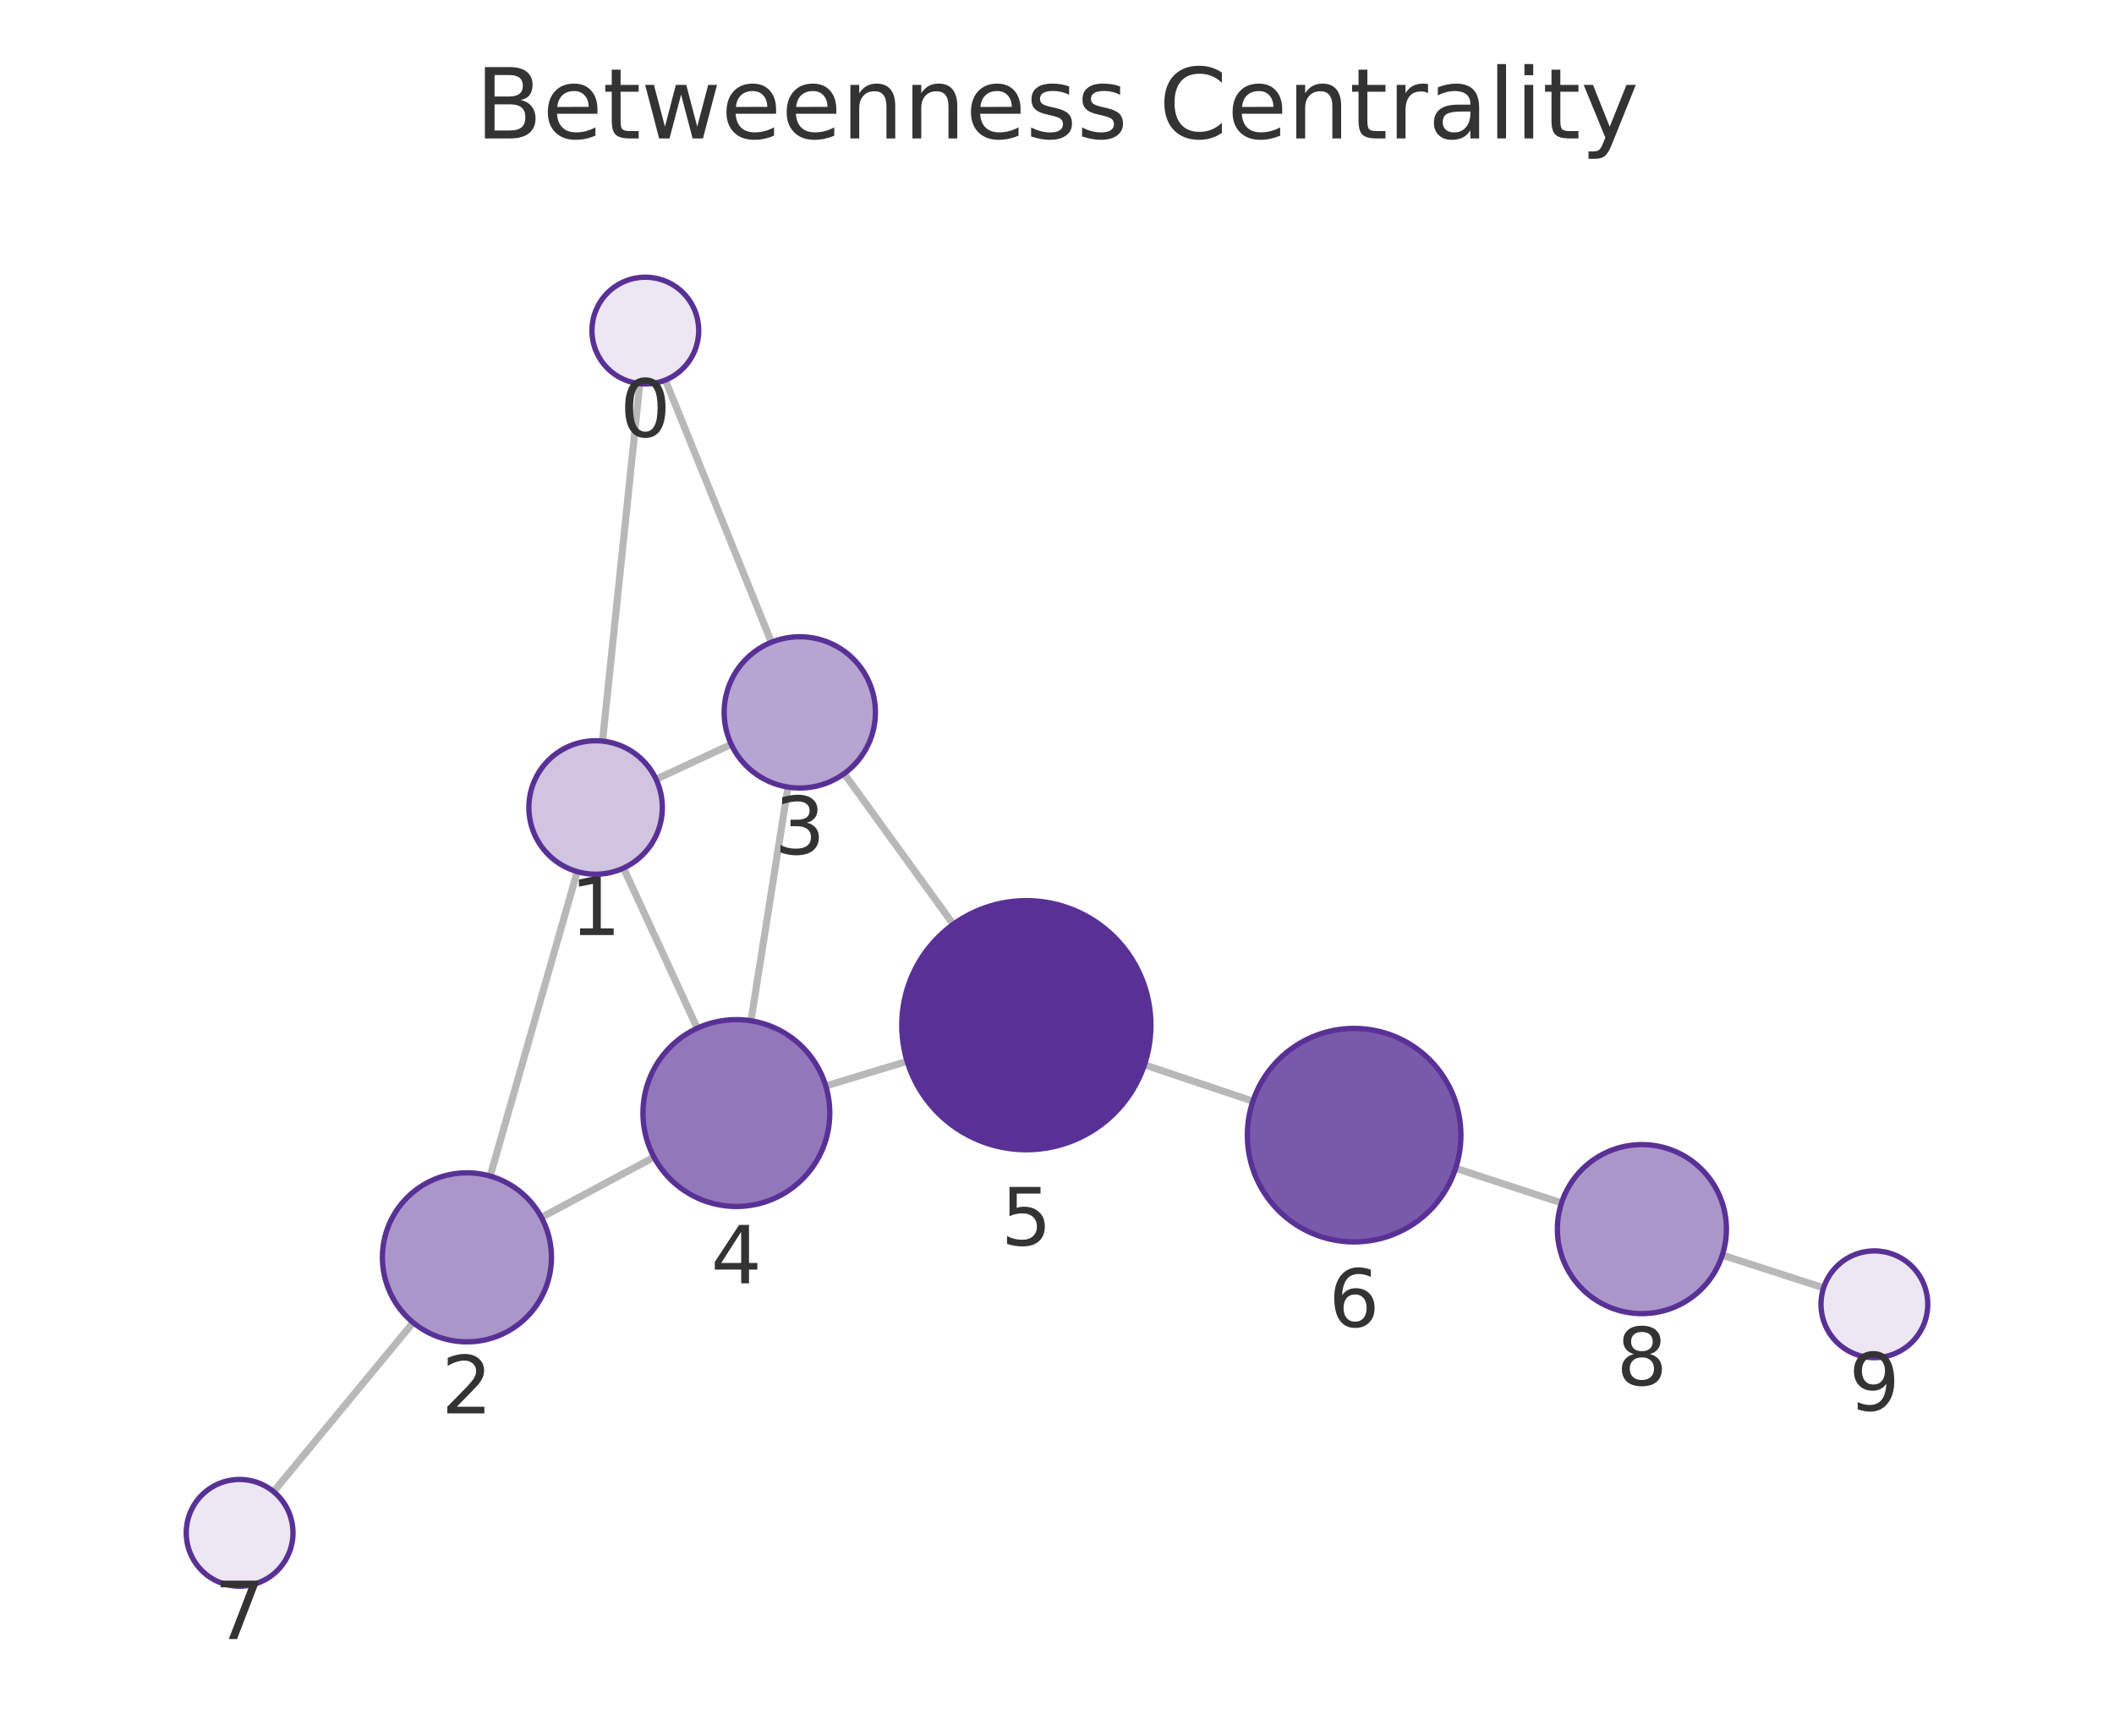
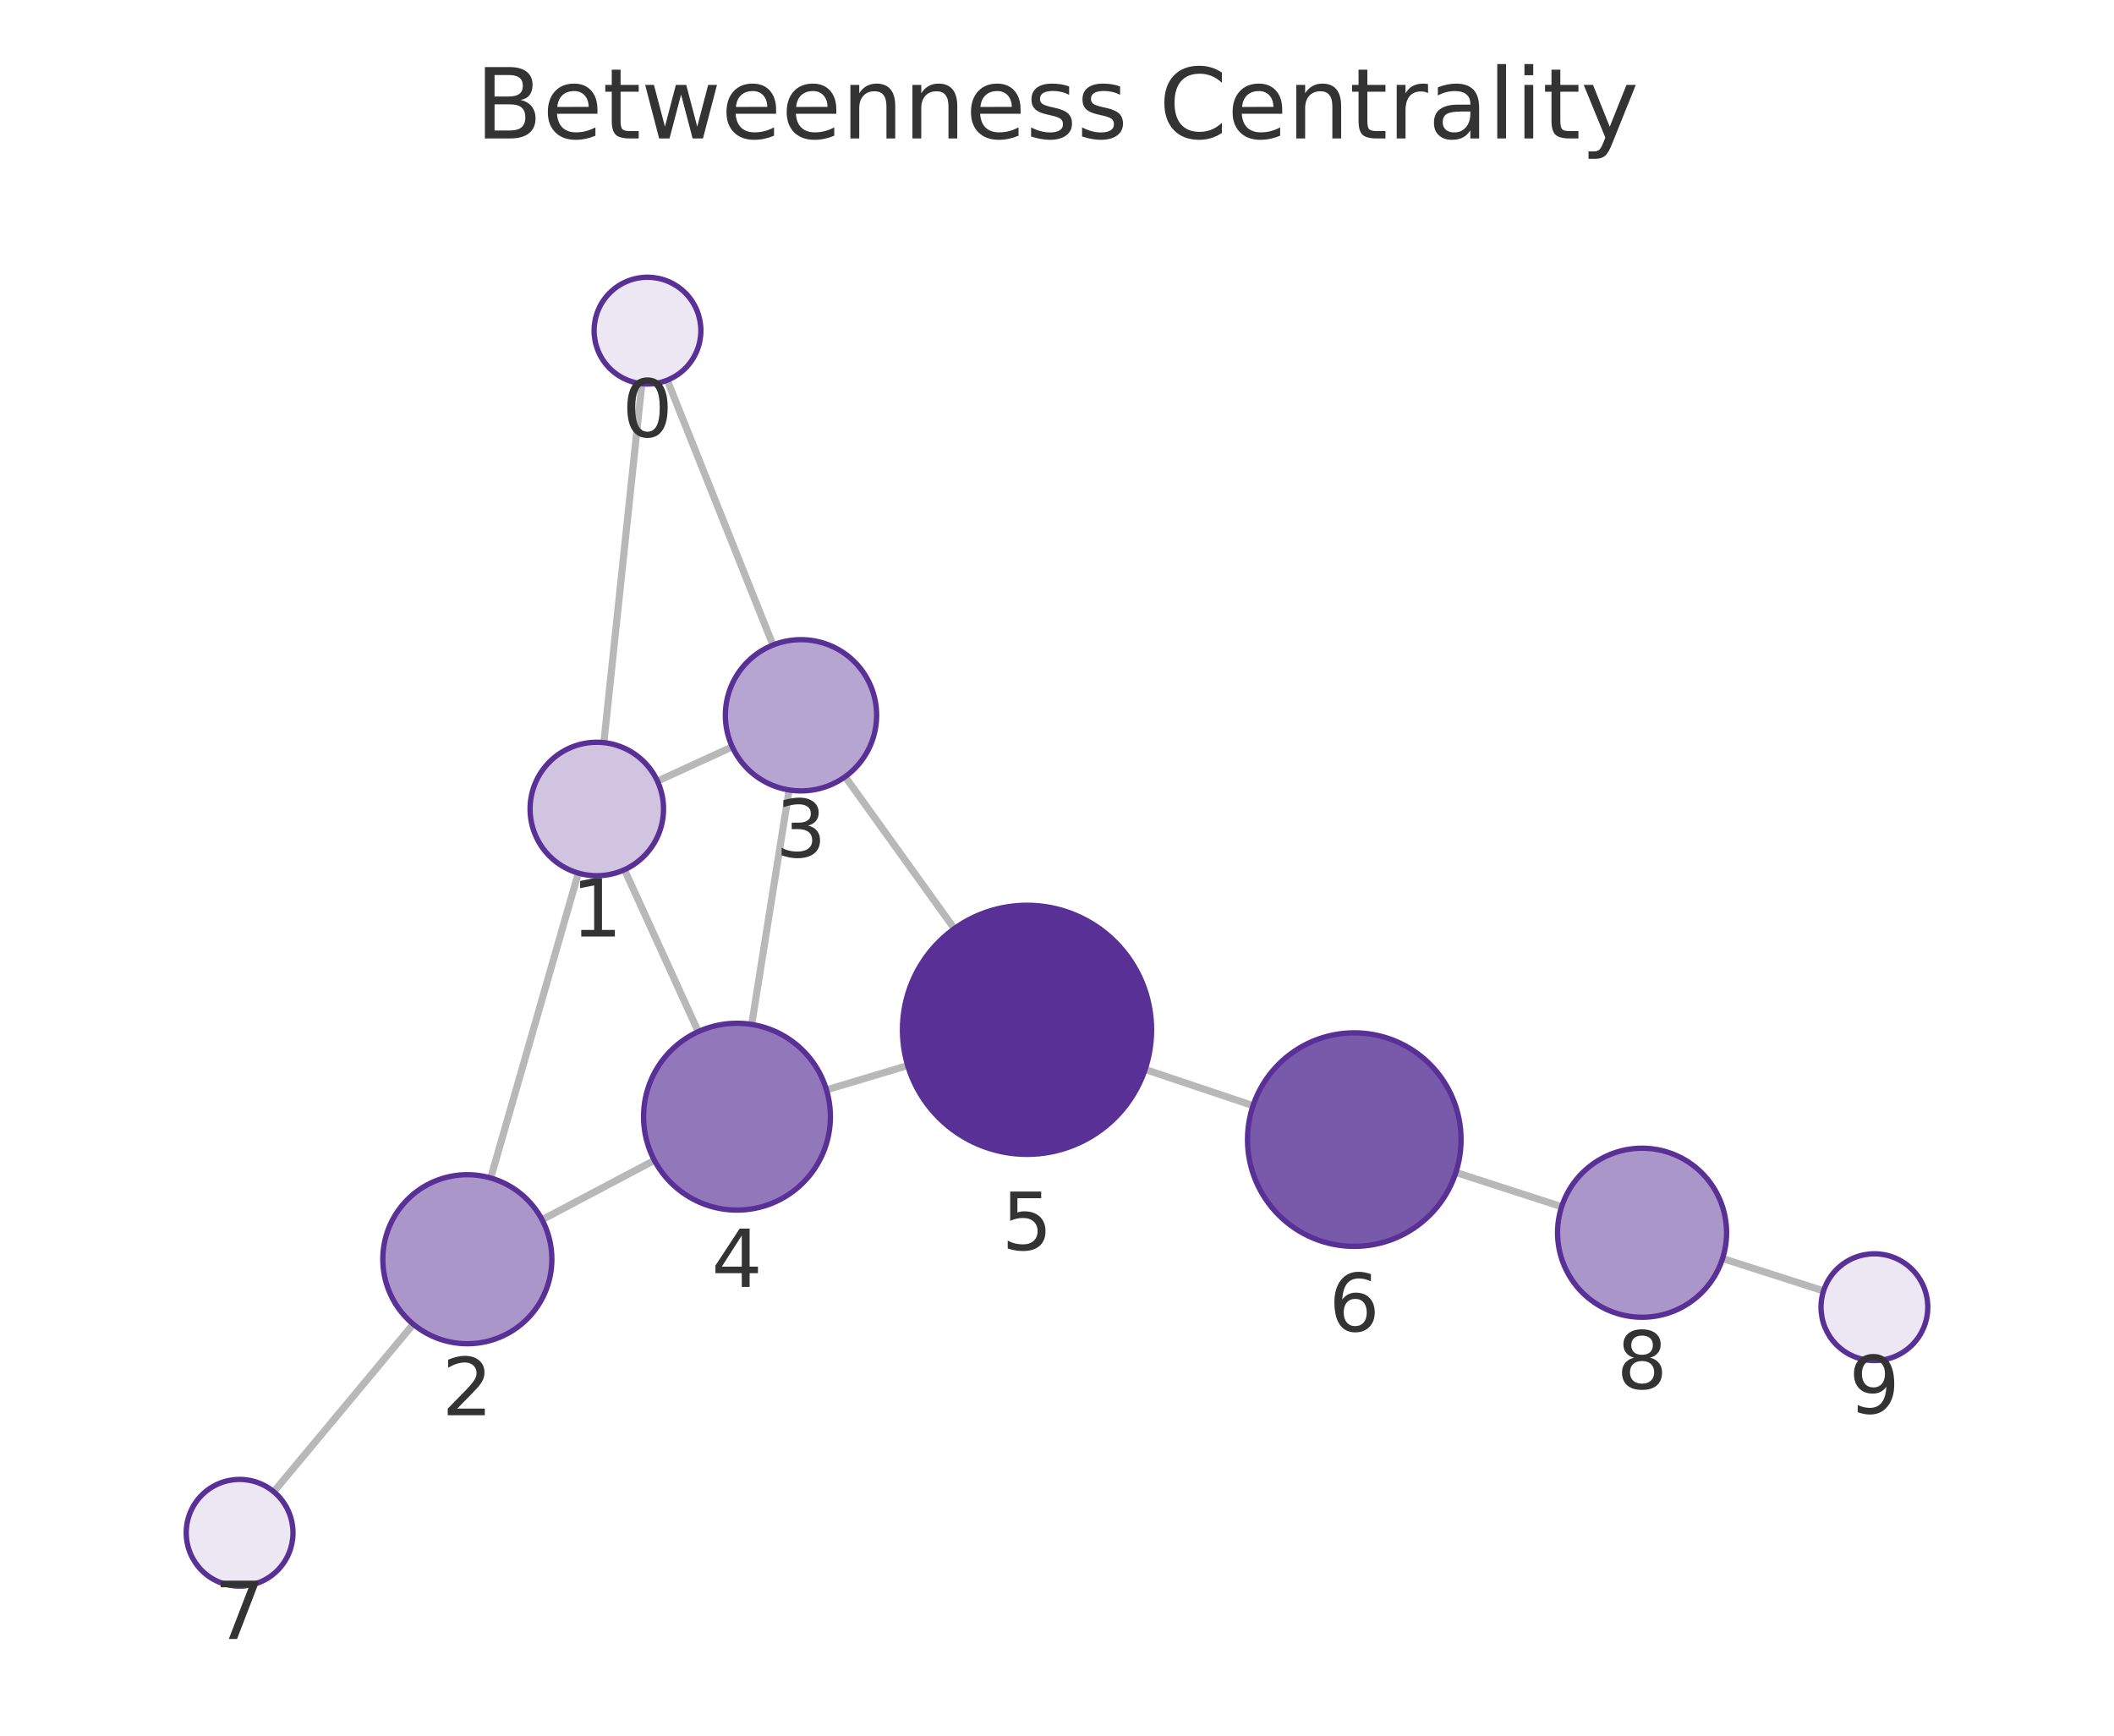
<svg xmlns="http://www.w3.org/2000/svg" xmlns:xlink="http://www.w3.org/1999/xlink" width="237.6pt" height="195.078pt" viewBox="0 0 237.6 195.078" version="1.1">
  <defs>
    <style type="text/css">*{stroke-linejoin: round; stroke-linecap: butt}</style>
  </defs>
  <g id="figure_1">
    <g id="patch_1">
      <path d="M 0 195.078  L 237.6 195.078  L 237.6 0  L 0 0  L 0 195.078  z " style="fill: none" />
    </g>
    <g id="axes_1">
      <g id="patch_2">
        <path d="M 7.2 187.878  L 230.4 187.878  L 230.4 21.558  L 7.2 21.558  L 7.2 187.878  z " style="fill: none" />
      </g>
      <g id="EdgeCollection_1">
-         <path d="M 71.91 43.123  L 67.72 83.297  " clip-path="url(#p29382834b8)" style="fill: #b8b8b8; stroke: #b8b8b8; stroke-width: 0.8" />
-         <path d="M 74.782 42.717  L 86.703 72.187  " clip-path="url(#p29382834b8)" style="fill: #b8b8b8; stroke: #b8b8b8; stroke-width: 0.8" />
-         <path d="M 64.88 97.968  L 55.093 132.184  " clip-path="url(#p29382834b8)" style="fill: #b8b8b8; stroke: #b8b8b8; stroke-width: 0.8" />
-         <path d="M 73.741 87.59  L 82.186 83.656  " clip-path="url(#p29382834b8)" style="fill: #b8b8b8; stroke: #b8b8b8; stroke-width: 0.8" />
-         <path d="M 70.08 97.569  L 78.37 115.564  " clip-path="url(#p29382834b8)" style="fill: #b8b8b8; stroke: #b8b8b8; stroke-width: 0.8" />
-         <path d="M 60.855 136.833  L 73.507 130.058  " clip-path="url(#p29382834b8)" style="fill: #b8b8b8; stroke: #b8b8b8; stroke-width: 0.8" />
-         <path d="M 46.434 148.646  L 30.749 167.654  " clip-path="url(#p29382834b8)" style="fill: #b8b8b8; stroke: #b8b8b8; stroke-width: 0.8" />
-         <path d="M 88.562 88.462  L 84.404 114.73  " clip-path="url(#p29382834b8)" style="fill: #b8b8b8; stroke: #b8b8b8; stroke-width: 0.8" />
-         <path d="M 94.876 86.951  L 107.142 103.888  " clip-path="url(#p29382834b8)" style="fill: #b8b8b8; stroke: #b8b8b8; stroke-width: 0.8" />
-         <path d="M 92.812 122.056  L 101.955 119.286  " clip-path="url(#p29382834b8)" style="fill: #b8b8b8; stroke: #b8b8b8; stroke-width: 0.8" />
-         <path d="M 128.627 119.679  L 140.819 123.769  " clip-path="url(#p29382834b8)" style="fill: #b8b8b8; stroke: #b8b8b8; stroke-width: 0.8" />
-         <path d="M 163.603 131.31  L 175.508 135.197  " clip-path="url(#p29382834b8)" style="fill: #b8b8b8; stroke: #b8b8b8; stroke-width: 0.8" />
-         <path d="M 193.578 141.068  L 204.96 144.749  " clip-path="url(#p29382834b8)" style="fill: #b8b8b8; stroke: #b8b8b8; stroke-width: 0.8" />
+         <path d="M 72.142 43.126  L 67.867 83.467  " clip-path="url(#p0c8c6a42a8)" style="fill: #b8b8b8; stroke: #b8b8b8; stroke-width: 0.8" />
+         <path d="M 74.998 42.732  L 86.877 72.499  " clip-path="url(#p0c8c6a42a8)" style="fill: #b8b8b8; stroke: #b8b8b8; stroke-width: 0.8" />
+         <path d="M 65.004 98.133  L 55.151 132.399  " clip-path="url(#p0c8c6a42a8)" style="fill: #b8b8b8; stroke: #b8b8b8; stroke-width: 0.8" />
+         <path d="M 73.893 87.797  L 82.302 83.939  " clip-path="url(#p0c8c6a42a8)" style="fill: #b8b8b8; stroke: #b8b8b8; stroke-width: 0.8" />
+         <path d="M 70.186 97.75  L 78.479 115.953  " clip-path="url(#p0c8c6a42a8)" style="fill: #b8b8b8; stroke: #b8b8b8; stroke-width: 0.8" />
+         <path d="M 60.925 137.089  L 73.549 130.415  " clip-path="url(#p0c8c6a42a8)" style="fill: #b8b8b8; stroke: #b8b8b8; stroke-width: 0.8" />
+         <path d="M 46.448 148.831  L 30.769 167.666  " clip-path="url(#p0c8c6a42a8)" style="fill: #b8b8b8; stroke: #b8b8b8; stroke-width: 0.8" />
+         <path d="M 88.689 88.788  L 84.486 115.139  " clip-path="url(#p0c8c6a42a8)" style="fill: #b8b8b8; stroke: #b8b8b8; stroke-width: 0.8" />
+         <path d="M 94.988 87.296  L 107.26 104.376  " clip-path="url(#p0c8c6a42a8)" style="fill: #b8b8b8; stroke: #b8b8b8; stroke-width: 0.8" />
+         <path d="M 92.891 122.495  L 102.019 119.761  " clip-path="url(#p0c8c6a42a8)" style="fill: #b8b8b8; stroke: #b8b8b8; stroke-width: 0.8" />
+         <path d="M 128.703 120.198  L 140.836 124.268  " clip-path="url(#p0c8c6a42a8)" style="fill: #b8b8b8; stroke: #b8b8b8; stroke-width: 0.8" />
+         <path d="M 163.63 131.78  L 175.52 135.627  " clip-path="url(#p0c8c6a42a8)" style="fill: #b8b8b8; stroke: #b8b8b8; stroke-width: 0.8" />
+         <path d="M 193.605 141.451  L 204.956 145.089  " clip-path="url(#p0c8c6a42a8)" style="fill: #b8b8b8; stroke: #b8b8b8; stroke-width: 0.8" />
      </g>
      <g id="VertexCollection_1">
-         <path d="M 72.532 43.155  C 74.123 43.155 75.649 42.523 76.775 41.398  C 77.9 40.273 78.532 38.746 78.532 37.155  C 78.532 35.564 77.9 34.038 76.775 32.912  C 75.649 31.787 74.123 31.155 72.532 31.155  C 70.941 31.155 69.415 31.787 68.289 32.912  C 67.164 34.038 66.532 35.564 66.532 37.155  C 66.532 38.746 67.164 40.273 68.289 41.398  C 69.415 42.523 70.941 43.155 72.532 43.155  z " clip-path="url(#p29382834b8)" style="fill: #ece7f3; stroke: #593196; stroke-width: 0.6" />
-         <path d="M 66.942 98.257  C 68.931 98.257 70.839 97.467 72.245 96.06  C 73.652 94.654 74.442 92.746 74.442 90.757  C 74.442 88.768 73.652 86.86 72.245 85.454  C 70.839 84.047 68.931 83.257 66.942 83.257  C 64.953 83.257 63.045 84.047 61.639 85.454  C 60.232 86.86 59.442 88.768 59.442 90.757  C 59.442 92.746 60.232 94.654 61.639 96.06  C 63.045 97.467 64.953 98.257 66.942 98.257  z " clip-path="url(#p29382834b8)" style="fill: #d0c4e1; stroke: #593196; stroke-width: 0.6" />
-         <path d="M 52.48 150.818  C 54.999 150.818 57.416 149.817 59.198 148.036  C 60.979 146.254 61.98 143.838 61.98 141.318  C 61.98 138.799 60.979 136.382 59.198 134.601  C 57.416 132.819 54.999 131.818 52.48 131.818  C 49.961 131.818 47.544 132.819 45.763 134.601  C 43.981 136.382 42.98 138.799 42.98 141.318  C 42.98 143.838 43.981 146.254 45.763 148.036  C 47.544 149.817 49.961 150.818 52.48 150.818  z " clip-path="url(#p29382834b8)" style="fill: #ab96ca; stroke: #593196; stroke-width: 0.6" />
-         <path d="M 89.891 88.567  C 92.145 88.567 94.307 87.671 95.901 86.077  C 97.495 84.483 98.391 82.321 98.391 80.067  C 98.391 77.813 97.495 75.65 95.901 74.056  C 94.307 72.462 92.145 71.567 89.891 71.567  C 87.636 71.567 85.474 72.462 83.88 74.056  C 82.286 75.65 81.391 77.813 81.391 80.067  C 81.391 82.321 82.286 84.483 83.88 86.077  C 85.474 87.671 87.636 88.567 89.891 88.567  z " clip-path="url(#p29382834b8)" style="fill: #b7a5d1; stroke: #593196; stroke-width: 0.6" />
-         <path d="M 82.763 135.601  C 85.548 135.601 88.219 134.494 90.188 132.525  C 92.157 130.556 93.263 127.885 93.263 125.101  C 93.263 122.316 92.157 119.645 90.188 117.676  C 88.219 115.707 85.548 114.601 82.763 114.601  C 79.978 114.601 77.307 115.707 75.338 117.676  C 73.369 119.645 72.263 122.316 72.263 125.101  C 72.263 127.885 73.369 130.556 75.338 132.525  C 77.307 134.494 79.978 135.601 82.763 135.601  z " clip-path="url(#p29382834b8)" style="fill: #9278ba; stroke: #593196; stroke-width: 0.6" />
-         <path d="M 115.354 129.226  C 119.067 129.226 122.628 127.751 125.253 125.126  C 127.879 122.501 129.354 118.939 129.354 115.226  C 129.354 111.514 127.879 107.952 125.253 105.327  C 122.628 102.702 119.067 101.226 115.354 101.226  C 111.641 101.226 108.08 102.702 105.454 105.327  C 102.829 107.952 101.354 111.514 101.354 115.226  C 101.354 118.939 102.829 122.501 105.454 125.126  C 108.08 127.751 111.641 129.226 115.354 129.226  z " clip-path="url(#p29382834b8)" style="fill: #593196; stroke: #593196; stroke-width: 0.6" />
-         <path d="M 152.196 139.586  C 155.378 139.586 158.431 138.321 160.681 136.071  C 162.932 133.821 164.196 130.768 164.196 127.586  C 164.196 124.403 162.932 121.351 160.681 119.101  C 158.431 116.85 155.378 115.586 152.196 115.586  C 149.014 115.586 145.961 116.85 143.711 119.101  C 141.46 121.351 140.196 124.403 140.196 127.586  C 140.196 130.768 141.46 133.821 143.711 136.071  C 145.961 138.321 149.014 139.586 152.196 139.586  z " clip-path="url(#p29382834b8)" style="fill: #7959aa; stroke: #593196; stroke-width: 0.6" />
-         <path d="M 26.931 178.282  C 28.522 178.282 30.048 177.649 31.173 176.524  C 32.298 175.399 32.931 173.873 32.931 172.282  C 32.931 170.69 32.298 169.164 31.173 168.039  C 30.048 166.914 28.522 166.282 26.931 166.282  C 25.339 166.282 23.813 166.914 22.688 168.039  C 21.563 169.164 20.931 170.69 20.931 172.282  C 20.931 173.873 21.563 175.399 22.688 176.524  C 23.813 177.649 25.339 178.282 26.931 178.282  z " clip-path="url(#p29382834b8)" style="fill: #ece7f3; stroke: #593196; stroke-width: 0.6" />
-         <path d="M 184.539 147.645  C 187.058 147.645 189.475 146.644 191.256 144.863  C 193.038 143.081 194.039 140.665 194.039 138.145  C 194.039 135.626 193.038 133.209 191.256 131.428  C 189.475 129.646 187.058 128.645 184.539 128.645  C 182.019 128.645 179.603 129.646 177.821 131.428  C 176.04 133.209 175.039 135.626 175.039 138.145  C 175.039 140.665 176.04 143.081 177.821 144.863  C 179.603 146.644 182.019 147.645 184.539 147.645  z " clip-path="url(#p29382834b8)" style="fill: #ab96ca; stroke: #593196; stroke-width: 0.6" />
-         <path d="M 210.669 152.595  C 212.261 152.595 213.787 151.962 214.912 150.837  C 216.037 149.712 216.669 148.186 216.669 146.595  C 216.669 145.003 216.037 143.477 214.912 142.352  C 213.787 141.227 212.261 140.595 210.669 140.595  C 209.078 140.595 207.552 141.227 206.427 142.352  C 205.302 143.477 204.669 145.003 204.669 146.595  C 204.669 148.186 205.302 149.712 206.427 150.837  C 207.552 151.962 209.078 152.595 210.669 152.595  z " clip-path="url(#p29382834b8)" style="fill: #ece7f3; stroke: #593196; stroke-width: 0.6" />
+         <path d="M 72.774 43.16  C 74.365 43.16 75.892 42.527 77.017 41.402  C 78.142 40.277 78.774 38.751 78.774 37.16  C 78.774 35.568 78.142 34.042 77.017 32.917  C 75.892 31.792 74.365 31.16 72.774 31.16  C 71.183 31.16 69.657 31.792 68.532 32.917  C 67.406 34.042 66.774 35.568 66.774 37.16  C 66.774 38.751 67.406 40.277 68.532 41.402  C 69.657 42.527 71.183 43.16 72.774 43.16  z " clip-path="url(#p0c8c6a42a8)" style="fill: #ece7f3; stroke: #593196; stroke-width: 0.6" />
+         <path d="M 67.077 98.425  C 69.066 98.425 70.974 97.635 72.38 96.228  C 73.786 94.822 74.577 92.914 74.577 90.925  C 74.577 88.936 73.786 87.028 72.38 85.622  C 70.974 84.215 69.066 83.425 67.077 83.425  C 65.088 83.425 63.18 84.215 61.773 85.622  C 60.367 87.028 59.577 88.936 59.577 90.925  C 59.577 92.914 60.367 94.822 61.773 96.228  C 63.18 97.635 65.088 98.425 67.077 98.425  z " clip-path="url(#p0c8c6a42a8)" style="fill: #d0c4e1; stroke: #593196; stroke-width: 0.6" />
+         <path d="M 52.526 151.029  C 55.045 151.029 57.462 150.028 59.244 148.247  C 61.025 146.465 62.026 144.049 62.026 141.529  C 62.026 139.01 61.025 136.593 59.244 134.812  C 57.462 133.03 55.045 132.029 52.526 132.029  C 50.007 132.029 47.59 133.03 45.809 134.812  C 44.027 136.593 43.026 139.01 43.026 141.529  C 43.026 144.049 44.027 146.465 45.809 148.247  C 47.59 150.028 50.007 151.029 52.526 151.029  z " clip-path="url(#p0c8c6a42a8)" style="fill: #ab96ca; stroke: #593196; stroke-width: 0.6" />
+         <path d="M 90.027 88.894  C 92.282 88.894 94.444 87.998 96.038 86.404  C 97.632 84.81 98.527 82.648 98.527 80.394  C 98.527 78.14 97.632 75.977 96.038 74.383  C 94.444 72.789 92.282 71.894 90.027 71.894  C 87.773 71.894 85.611 72.789 84.017 74.383  C 82.423 75.977 81.527 78.14 81.527 80.394  C 81.527 82.648 82.423 84.81 84.017 86.404  C 85.611 87.998 87.773 88.894 90.027 88.894  z " clip-path="url(#p0c8c6a42a8)" style="fill: #b7a5d1; stroke: #593196; stroke-width: 0.6" />
+         <path d="M 82.832 136.008  C 85.617 136.008 88.288 134.901 90.257 132.932  C 92.226 130.963 93.332 128.292 93.332 125.508  C 93.332 122.723 92.226 120.052 90.257 118.083  C 88.288 116.114 85.617 115.008 82.832 115.008  C 80.047 115.008 77.376 116.114 75.407 118.083  C 73.438 120.052 72.332 122.723 72.332 125.508  C 72.332 128.292 73.438 130.963 75.407 132.932  C 77.376 134.901 80.047 136.008 82.832 136.008  z " clip-path="url(#p0c8c6a42a8)" style="fill: #9278ba; stroke: #593196; stroke-width: 0.6" />
+         <path d="M 115.43 129.745  C 119.143 129.745 122.704 128.27 125.33 125.644  C 127.955 123.019 129.43 119.458 129.43 115.745  C 129.43 112.032 127.955 108.471 125.33 105.845  C 122.704 103.22 119.143 101.745 115.43 101.745  C 111.717 101.745 108.156 103.22 105.531 105.845  C 102.905 108.471 101.43 112.032 101.43 115.745  C 101.43 119.458 102.905 123.019 105.531 125.644  C 108.156 128.27 111.717 129.745 115.43 129.745  z " clip-path="url(#p0c8c6a42a8)" style="fill: #593196; stroke: #593196; stroke-width: 0.6" />
+         <path d="M 152.213 140.085  C 155.395 140.085 158.448 138.821 160.698 136.57  C 162.948 134.32 164.213 131.268 164.213 128.085  C 164.213 124.903 162.948 121.85 160.698 119.6  C 158.448 117.35 155.395 116.085 152.213 116.085  C 149.03 116.085 145.978 117.35 143.727 119.6  C 141.477 121.85 140.213 124.903 140.213 128.085  C 140.213 131.268 141.477 134.32 143.727 136.57  C 145.978 138.821 149.03 140.085 152.213 140.085  z " clip-path="url(#p0c8c6a42a8)" style="fill: #7959aa; stroke: #593196; stroke-width: 0.6" />
+         <path d="M 26.93 178.277  C 28.522 178.277 30.048 177.645 31.173 176.52  C 32.298 175.394 32.93 173.868 32.93 172.277  C 32.93 170.686 32.298 169.16 31.173 168.034  C 30.048 166.909 28.522 166.277 26.93 166.277  C 25.339 166.277 23.813 166.909 22.688 168.034  C 21.563 169.16 20.93 170.686 20.93 172.277  C 20.93 173.868 21.563 175.394 22.688 176.52  C 23.813 177.645 25.339 178.277 26.93 178.277  z " clip-path="url(#p0c8c6a42a8)" style="fill: #ece7f3; stroke: #593196; stroke-width: 0.6" />
+         <path d="M 184.558 148.052  C 187.078 148.052 189.494 147.051 191.276 145.269  C 193.057 143.488 194.058 141.071 194.058 138.552  C 194.058 136.032 193.057 133.616 191.276 131.834  C 189.494 130.053 187.078 129.052 184.558 129.052  C 182.039 129.052 179.622 130.053 177.841 131.834  C 176.059 133.616 175.058 136.032 175.058 138.552  C 175.058 141.071 176.059 143.488 177.841 145.269  C 179.622 147.051 182.039 148.052 184.558 148.052  z " clip-path="url(#p0c8c6a42a8)" style="fill: #ab96ca; stroke: #593196; stroke-width: 0.6" />
+         <path d="M 210.67 152.92  C 212.261 152.92 213.787 152.288 214.912 151.163  C 216.037 150.038 216.67 148.511 216.67 146.92  C 216.67 145.329 216.037 143.803 214.912 142.678  C 213.787 141.552 212.261 140.92 210.67 140.92  C 209.078 140.92 207.552 141.552 206.427 142.678  C 205.302 143.803 204.67 145.329 204.67 146.92  C 204.67 148.511 205.302 150.038 206.427 151.163  C 207.552 152.288 209.078 152.92 210.67 152.92  z " clip-path="url(#p0c8c6a42a8)" style="fill: #ece7f3; stroke: #593196; stroke-width: 0.6" />
      </g>
      <g id="text_1">
-         <g clip-path="url(#p29382834b8)">
-           <g style="fill: #333333" transform="translate(69.66888 49.09294) scale(0.09 -0.09)">
+         <g clip-path="url(#p0c8c6a42a8)">
+           <g style="fill: #333333" transform="translate(69.9111 49.09747) scale(0.09 -0.09)">
            <defs>
              <path id="DejaVuSans-13" d="M 2034 4250  Q 1547 4250 1301 3770  Q 1056 3291 1056 2328  Q 1056 1369 1301 889  Q 1547 409 2034 409  Q 2525 409 2770 889  Q 3016 1369 3016 2328  Q 3016 3291 2770 3770  Q 2525 4250 2034 4250  z M 2034 4750  Q 2819 4750 3233 4129  Q 3647 3509 3647 2328  Q 3647 1150 3233 529  Q 2819 -91 2034 -91  Q 1250 -91 836 529  Q 422 1150 422 2328  Q 422 3509 836 4129  Q 1250 4750 2034 4750  z " transform="scale(0.015625)" />
            </defs>
            <use xlink:href="#DejaVuSans-13" />
          </g>
        </g>
      </g>
      <g id="text_2">
-         <g clip-path="url(#p29382834b8)">
-           <g style="fill: #333333" transform="translate(64.07897 105.0947) scale(0.09 -0.09)">
+         <g clip-path="url(#p0c8c6a42a8)">
+           <g style="fill: #333333" transform="translate(64.21353 105.2629) scale(0.09 -0.09)">
            <defs>
              <path id="DejaVuSans-14" d="M 794 531  L 1825 531  L 1825 4091  L 703 3866  L 703 4441  L 1819 4666  L 2450 4666  L 2450 531  L 3481 531  L 3481 0  L 794 0  L 794 531  z " transform="scale(0.015625)" />
            </defs>
            <use xlink:href="#DejaVuSans-14" />
          </g>
        </g>
      </g>
      <g id="text_3">
-         <g clip-path="url(#p29382834b8)">
-           <g style="fill: #333333" transform="translate(49.61692 158.856) scale(0.09 -0.09)">
+         <g clip-path="url(#p0c8c6a42a8)">
+           <g style="fill: #333333" transform="translate(49.66295 159.0671) scale(0.09 -0.09)">
            <defs>
              <path id="DejaVuSans-15" d="M 1228 531  L 3431 531  L 3431 0  L 469 0  L 469 531  Q 828 903 1448 1529  Q 2069 2156 2228 2338  Q 2531 2678 2651 2914  Q 2772 3150 2772 3378  Q 2772 3750 2511 3984  Q 2250 4219 1831 4219  Q 1534 4219 1204 4116  Q 875 4013 500 3803  L 500 4441  Q 881 4594 1212 4672  Q 1544 4750 1819 4750  Q 2544 4750 2975 4387  Q 3406 4025 3406 3419  Q 3406 3131 3298 2873  Q 3191 2616 2906 2266  Q 2828 2175 2409 1742  Q 1991 1309 1228 531  z " transform="scale(0.015625)" />
            </defs>
            <use xlink:href="#DejaVuSans-15" />
          </g>
        </g>
      </g>
      <g id="text_4">
-         <g clip-path="url(#p29382834b8)">
-           <g style="fill: #333333" transform="translate(87.02759 96.00477) scale(0.09 -0.09)">
+         <g clip-path="url(#p0c8c6a42a8)">
+           <g style="fill: #333333" transform="translate(87.1643 96.33162) scale(0.09 -0.09)">
            <defs>
              <path id="DejaVuSans-16" d="M 2597 2516  Q 3050 2419 3304 2112  Q 3559 1806 3559 1356  Q 3559 666 3084 287  Q 2609 -91 1734 -91  Q 1441 -91 1130 -33  Q 819 25 488 141  L 488 750  Q 750 597 1062 519  Q 1375 441 1716 441  Q 2309 441 2620 675  Q 2931 909 2931 1356  Q 2931 1769 2642 2001  Q 2353 2234 1838 2234  L 1294 2234  L 1294 2753  L 1863 2753  Q 2328 2753 2575 2939  Q 2822 3125 2822 3475  Q 2822 3834 2567 4026  Q 2313 4219 1838 4219  Q 1578 4219 1281 4162  Q 984 4106 628 3988  L 628 4550  Q 988 4650 1302 4700  Q 1616 4750 1894 4750  Q 2613 4750 3031 4423  Q 3450 4097 3450 3541  Q 3450 3153 3228 2886  Q 3006 2619 2597 2516  z " transform="scale(0.015625)" />
            </defs>
            <use xlink:href="#DejaVuSans-16" />
          </g>
        </g>
      </g>
      <g id="text_5">
-         <g clip-path="url(#p29382834b8)">
-           <g style="fill: #333333" transform="translate(79.89993 144.2385) scale(0.09 -0.09)">
+         <g clip-path="url(#p0c8c6a42a8)">
+           <g style="fill: #333333" transform="translate(79.96896 144.6457) scale(0.09 -0.09)">
            <defs>
              <path id="DejaVuSans-17" d="M 2419 4116  L 825 1625  L 2419 1625  L 2419 4116  z M 2253 4666  L 3047 4666  L 3047 1625  L 3713 1625  L 3713 1100  L 3047 1100  L 3047 0  L 2419 0  L 2419 1100  L 313 1100  L 313 1709  L 2253 4666  z " transform="scale(0.015625)" />
            </defs>
            <use xlink:href="#DejaVuSans-17" />
          </g>
        </g>
      </g>
      <g id="text_6">
-         <g clip-path="url(#p29382834b8)">
-           <g style="fill: #333333" transform="translate(112.4907 139.9643) scale(0.09 -0.09)">
+         <g clip-path="url(#p0c8c6a42a8)">
+           <g style="fill: #333333" transform="translate(112.567 140.4826) scale(0.09 -0.09)">
            <defs>
              <path id="DejaVuSans-18" d="M 691 4666  L 3169 4666  L 3169 4134  L 1269 4134  L 1269 2991  Q 1406 3038 1543 3061  Q 1681 3084 1819 3084  Q 2600 3084 3056 2656  Q 3513 2228 3513 1497  Q 3513 744 3044 326  Q 2575 -91 1722 -91  Q 1428 -91 1123 -41  Q 819 9 494 109  L 494 744  Q 775 591 1075 516  Q 1375 441 1709 441  Q 2250 441 2565 725  Q 2881 1009 2881 1497  Q 2881 1984 2565 2268  Q 2250 2553 1709 2553  Q 1456 2553 1204 2497  Q 953 2441 691 2322  L 691 4666  z " transform="scale(0.015625)" />
            </defs>
            <use xlink:href="#DejaVuSans-18" />
          </g>
        </g>
      </g>
      <g id="text_7">
-         <g clip-path="url(#p29382834b8)">
-           <g style="fill: #333333" transform="translate(149.3329 149.1237) scale(0.09 -0.09)">
+         <g clip-path="url(#p0c8c6a42a8)">
+           <g style="fill: #333333" transform="translate(149.3494 149.623) scale(0.09 -0.09)">
            <defs>
              <path id="DejaVuSans-19" d="M 2113 2584  Q 1688 2584 1439 2293  Q 1191 2003 1191 1497  Q 1191 994 1439 701  Q 1688 409 2113 409  Q 2538 409 2786 701  Q 3034 994 3034 1497  Q 3034 2003 2786 2293  Q 2538 2584 2113 2584  z M 3366 4563  L 3366 3988  Q 3128 4100 2886 4159  Q 2644 4219 2406 4219  Q 1781 4219 1451 3797  Q 1122 3375 1075 2522  Q 1259 2794 1537 2939  Q 1816 3084 2150 3084  Q 2853 3084 3261 2657  Q 3669 2231 3669 1497  Q 3669 778 3244 343  Q 2819 -91 2113 -91  Q 1303 -91 875 529  Q 447 1150 447 2328  Q 447 3434 972 4092  Q 1497 4750 2381 4750  Q 2619 4750 2861 4703  Q 3103 4656 3366 4563  z " transform="scale(0.015625)" />
            </defs>
            <use xlink:href="#DejaVuSans-19" />
          </g>
        </g>
      </g>
      <g id="text_8">
-         <g clip-path="url(#p29382834b8)">
-           <g style="fill: #333333" transform="translate(24.06754 184.2194) scale(0.09 -0.09)">
+         <g clip-path="url(#p0c8c6a42a8)">
+           <g style="fill: #333333" transform="translate(24.06726 184.2149) scale(0.09 -0.09)">
            <defs>
              <path id="DejaVuSans-1a" d="M 525 4666  L 3525 4666  L 3525 4397  L 1831 0  L 1172 0  L 2766 4134  L 525 4134  L 525 4666  z " transform="scale(0.015625)" />
            </defs>
            <use xlink:href="#DejaVuSans-1a" />
          </g>
        </g>
      </g>
      <g id="text_9">
-         <g clip-path="url(#p29382834b8)">
-           <g style="fill: #333333" transform="translate(181.6756 155.683) scale(0.09 -0.09)">
+         <g clip-path="url(#p0c8c6a42a8)">
+           <g style="fill: #333333" transform="translate(181.695 156.0897) scale(0.09 -0.09)">
            <defs>
              <path id="DejaVuSans-1b" d="M 2034 2216  Q 1584 2216 1326 1975  Q 1069 1734 1069 1313  Q 1069 891 1326 650  Q 1584 409 2034 409  Q 2484 409 2743 651  Q 3003 894 3003 1313  Q 3003 1734 2745 1975  Q 2488 2216 2034 2216  z M 1403 2484  Q 997 2584 770 2862  Q 544 3141 544 3541  Q 544 4100 942 4425  Q 1341 4750 2034 4750  Q 2731 4750 3128 4425  Q 3525 4100 3525 3541  Q 3525 3141 3298 2862  Q 3072 2584 2669 2484  Q 3125 2378 3379 2068  Q 3634 1759 3634 1313  Q 3634 634 3220 271  Q 2806 -91 2034 -91  Q 1263 -91 848 271  Q 434 634 434 1313  Q 434 1759 690 2068  Q 947 2378 1403 2484  z M 1172 3481  Q 1172 3119 1398 2916  Q 1625 2713 2034 2713  Q 2441 2713 2670 2916  Q 2900 3119 2900 3481  Q 2900 3844 2670 4047  Q 2441 4250 2034 4250  Q 1625 4250 1398 4047  Q 1172 3844 1172 3481  z " transform="scale(0.015625)" />
            </defs>
            <use xlink:href="#DejaVuSans-1b" />
          </g>
        </g>
      </g>
      <g id="text_10">
-         <g clip-path="url(#p29382834b8)">
-           <g style="fill: #333333" transform="translate(207.8062 158.5326) scale(0.09 -0.09)">
+         <g clip-path="url(#p0c8c6a42a8)">
+           <g style="fill: #333333" transform="translate(207.8065 158.8582) scale(0.09 -0.09)">
            <defs>
              <path id="DejaVuSans-1c" d="M 703 97  L 703 672  Q 941 559 1184 500  Q 1428 441 1663 441  Q 2288 441 2617 861  Q 2947 1281 2994 2138  Q 2813 1869 2534 1725  Q 2256 1581 1919 1581  Q 1219 1581 811 2004  Q 403 2428 403 3163  Q 403 3881 828 4315  Q 1253 4750 1959 4750  Q 2769 4750 3195 4129  Q 3622 3509 3622 2328  Q 3622 1225 3098 567  Q 2575 -91 1691 -91  Q 1453 -91 1209 -44  Q 966 3 703 97  z M 1959 2075  Q 2384 2075 2632 2365  Q 2881 2656 2881 3163  Q 2881 3666 2632 3958  Q 2384 4250 1959 4250  Q 1534 4250 1286 3958  Q 1038 3666 1038 3163  Q 1038 2656 1286 2365  Q 1534 2075 1959 2075  z " transform="scale(0.015625)" />
            </defs>
            <use xlink:href="#DejaVuSans-1c" />
          </g>
        </g>
      </g>
      <g id="matplotlib.axis_1" />
      <g id="matplotlib.axis_2" />
      <g id="text_11">
        <g style="fill: #333333" transform="translate(53.42047 15.55828) scale(0.11 -0.11)">
          <defs>
            <path id="DejaVuSans-25" d="M 1259 2228  L 1259 519  L 2272 519  Q 2781 519 3026 730  Q 3272 941 3272 1375  Q 3272 1813 3026 2020  Q 2781 2228 2272 2228  L 1259 2228  z M 1259 4147  L 1259 2741  L 2194 2741  Q 2656 2741 2882 2914  Q 3109 3088 3109 3444  Q 3109 3797 2882 3972  Q 2656 4147 2194 4147  L 1259 4147  z M 628 4666  L 2241 4666  Q 2963 4666 3353 4366  Q 3744 4066 3744 3513  Q 3744 3084 3544 2831  Q 3344 2578 2956 2516  Q 3422 2416 3680 2098  Q 3938 1781 3938 1306  Q 3938 681 3513 340  Q 3088 0 2303 0  L 628 0  L 628 4666  z " transform="scale(0.015625)" />
            <path id="DejaVuSans-48" d="M 3597 1894  L 3597 1613  L 953 1613  Q 991 1019 1311 708  Q 1631 397 2203 397  Q 2534 397 2845 478  Q 3156 559 3463 722  L 3463 178  Q 3153 47 2828 -22  Q 2503 -91 2169 -91  Q 1331 -91 842 396  Q 353 884 353 1716  Q 353 2575 817 3079  Q 1281 3584 2069 3584  Q 2775 3584 3186 3129  Q 3597 2675 3597 1894  z M 3022 2063  Q 3016 2534 2758 2815  Q 2500 3097 2075 3097  Q 1594 3097 1305 2825  Q 1016 2553 972 2059  L 3022 2063  z " transform="scale(0.015625)" />
            <path id="DejaVuSans-57" d="M 1172 4494  L 1172 3500  L 2356 3500  L 2356 3053  L 1172 3053  L 1172 1153  Q 1172 725 1289 603  Q 1406 481 1766 481  L 2356 481  L 2356 0  L 1766 0  Q 1100 0 847 248  Q 594 497 594 1153  L 594 3053  L 172 3053  L 172 3500  L 594 3500  L 594 4494  L 1172 4494  z " transform="scale(0.015625)" />
            <path id="DejaVuSans-5a" d="M 269 3500  L 844 3500  L 1563 769  L 2278 3500  L 2956 3500  L 3675 769  L 4391 3500  L 4966 3500  L 4050 0  L 3372 0  L 2619 2869  L 1863 0  L 1184 0  L 269 3500  z " transform="scale(0.015625)" />
            <path id="DejaVuSans-51" d="M 3513 2113  L 3513 0  L 2938 0  L 2938 2094  Q 2938 2591 2744 2837  Q 2550 3084 2163 3084  Q 1697 3084 1428 2787  Q 1159 2491 1159 1978  L 1159 0  L 581 0  L 581 3500  L 1159 3500  L 1159 2956  Q 1366 3272 1645 3428  Q 1925 3584 2291 3584  Q 2894 3584 3203 3211  Q 3513 2838 3513 2113  z " transform="scale(0.015625)" />
            <path id="DejaVuSans-56" d="M 2834 3397  L 2834 2853  Q 2591 2978 2328 3040  Q 2066 3103 1784 3103  Q 1356 3103 1142 2972  Q 928 2841 928 2578  Q 928 2378 1081 2264  Q 1234 2150 1697 2047  L 1894 2003  Q 2506 1872 2764 1633  Q 3022 1394 3022 966  Q 3022 478 2636 193  Q 2250 -91 1575 -91  Q 1294 -91 989 -36  Q 684 19 347 128  L 347 722  Q 666 556 975 473  Q 1284 391 1588 391  Q 1994 391 2212 530  Q 2431 669 2431 922  Q 2431 1156 2273 1281  Q 2116 1406 1581 1522  L 1381 1569  Q 847 1681 609 1914  Q 372 2147 372 2553  Q 372 3047 722 3315  Q 1072 3584 1716 3584  Q 2034 3584 2315 3537  Q 2597 3491 2834 3397  z " transform="scale(0.015625)" />
            <path id="DejaVuSans-3" transform="scale(0.015625)" />
            <path id="DejaVuSans-26" d="M 4122 4306  L 4122 3641  Q 3803 3938 3442 4084  Q 3081 4231 2675 4231  Q 1875 4231 1450 3742  Q 1025 3253 1025 2328  Q 1025 1406 1450 917  Q 1875 428 2675 428  Q 3081 428 3442 575  Q 3803 722 4122 1019  L 4122 359  Q 3791 134 3420 21  Q 3050 -91 2638 -91  Q 1578 -91 968 557  Q 359 1206 359 2328  Q 359 3453 968 4101  Q 1578 4750 2638 4750  Q 3056 4750 3426 4639  Q 3797 4528 4122 4306  z " transform="scale(0.015625)" />
            <path id="DejaVuSans-55" d="M 2631 2963  Q 2534 3019 2420 3045  Q 2306 3072 2169 3072  Q 1681 3072 1420 2755  Q 1159 2438 1159 1844  L 1159 0  L 581 0  L 581 3500  L 1159 3500  L 1159 2956  Q 1341 3275 1631 3429  Q 1922 3584 2338 3584  Q 2397 3584 2469 3576  Q 2541 3569 2628 3553  L 2631 2963  z " transform="scale(0.015625)" />
            <path id="DejaVuSans-44" d="M 2194 1759  Q 1497 1759 1228 1600  Q 959 1441 959 1056  Q 959 750 1161 570  Q 1363 391 1709 391  Q 2188 391 2477 730  Q 2766 1069 2766 1631  L 2766 1759  L 2194 1759  z M 3341 1997  L 3341 0  L 2766 0  L 2766 531  Q 2569 213 2275 61  Q 1981 -91 1556 -91  Q 1019 -91 701 211  Q 384 513 384 1019  Q 384 1609 779 1909  Q 1175 2209 1959 2209  L 2766 2209  L 2766 2266  Q 2766 2663 2505 2880  Q 2244 3097 1772 3097  Q 1472 3097 1187 3025  Q 903 2953 641 2809  L 641 3341  Q 956 3463 1253 3523  Q 1550 3584 1831 3584  Q 2591 3584 2966 3190  Q 3341 2797 3341 1997  z " transform="scale(0.015625)" />
            <path id="DejaVuSans-4f" d="M 603 4863  L 1178 4863  L 1178 0  L 603 0  L 603 4863  z " transform="scale(0.015625)" />
            <path id="DejaVuSans-4c" d="M 603 3500  L 1178 3500  L 1178 0  L 603 0  L 603 3500  z M 603 4863  L 1178 4863  L 1178 4134  L 603 4134  L 603 4863  z " transform="scale(0.015625)" />
            <path id="DejaVuSans-5c" d="M 2059 -325  Q 1816 -950 1584 -1140  Q 1353 -1331 966 -1331  L 506 -1331  L 506 -850  L 844 -850  Q 1081 -850 1212 -737  Q 1344 -625 1503 -206  L 1606 56  L 191 3500  L 800 3500  L 1894 763  L 2988 3500  L 3597 3500  L 2059 -325  z " transform="scale(0.015625)" />
          </defs>
          <use xlink:href="#DejaVuSans-25" />
          <use xlink:href="#DejaVuSans-48" transform="translate(68.60938 0)" />
          <use xlink:href="#DejaVuSans-57" transform="translate(130.1406 0)" />
          <use xlink:href="#DejaVuSans-5a" transform="translate(169.3438 0)" />
          <use xlink:href="#DejaVuSans-48" transform="translate(251.125 0)" />
          <use xlink:href="#DejaVuSans-48" transform="translate(312.6562 0)" />
          <use xlink:href="#DejaVuSans-51" transform="translate(374.1875 0)" />
          <use xlink:href="#DejaVuSans-51" transform="translate(437.5625 0)" />
          <use xlink:href="#DejaVuSans-48" transform="translate(500.9375 0)" />
          <use xlink:href="#DejaVuSans-56" transform="translate(562.4688 0)" />
          <use xlink:href="#DejaVuSans-56" transform="translate(614.5625 0)" />
          <use xlink:href="#DejaVuSans-3" transform="translate(666.6562 0)" />
          <use xlink:href="#DejaVuSans-26" transform="translate(698.4375 0)" />
          <use xlink:href="#DejaVuSans-48" transform="translate(768.2656 0)" />
          <use xlink:href="#DejaVuSans-51" transform="translate(829.7969 0)" />
          <use xlink:href="#DejaVuSans-57" transform="translate(893.1719 0)" />
          <use xlink:href="#DejaVuSans-55" transform="translate(932.375 0)" />
          <use xlink:href="#DejaVuSans-44" transform="translate(973.4844 0)" />
          <use xlink:href="#DejaVuSans-4f" transform="translate(1034.766 0)" />
          <use xlink:href="#DejaVuSans-4c" transform="translate(1062.547 0)" />
          <use xlink:href="#DejaVuSans-57" transform="translate(1090.328 0)" />
          <use xlink:href="#DejaVuSans-5c" transform="translate(1129.531 0)" />
        </g>
      </g>
    </g>
  </g>
  <defs>
-     <clipPath id="p29382834b8">
+     <clipPath id="p0c8c6a42a8">
      <rect x="7.2" y="21.558" width="223.2" height="166.32" />
    </clipPath>
  </defs>
</svg>
